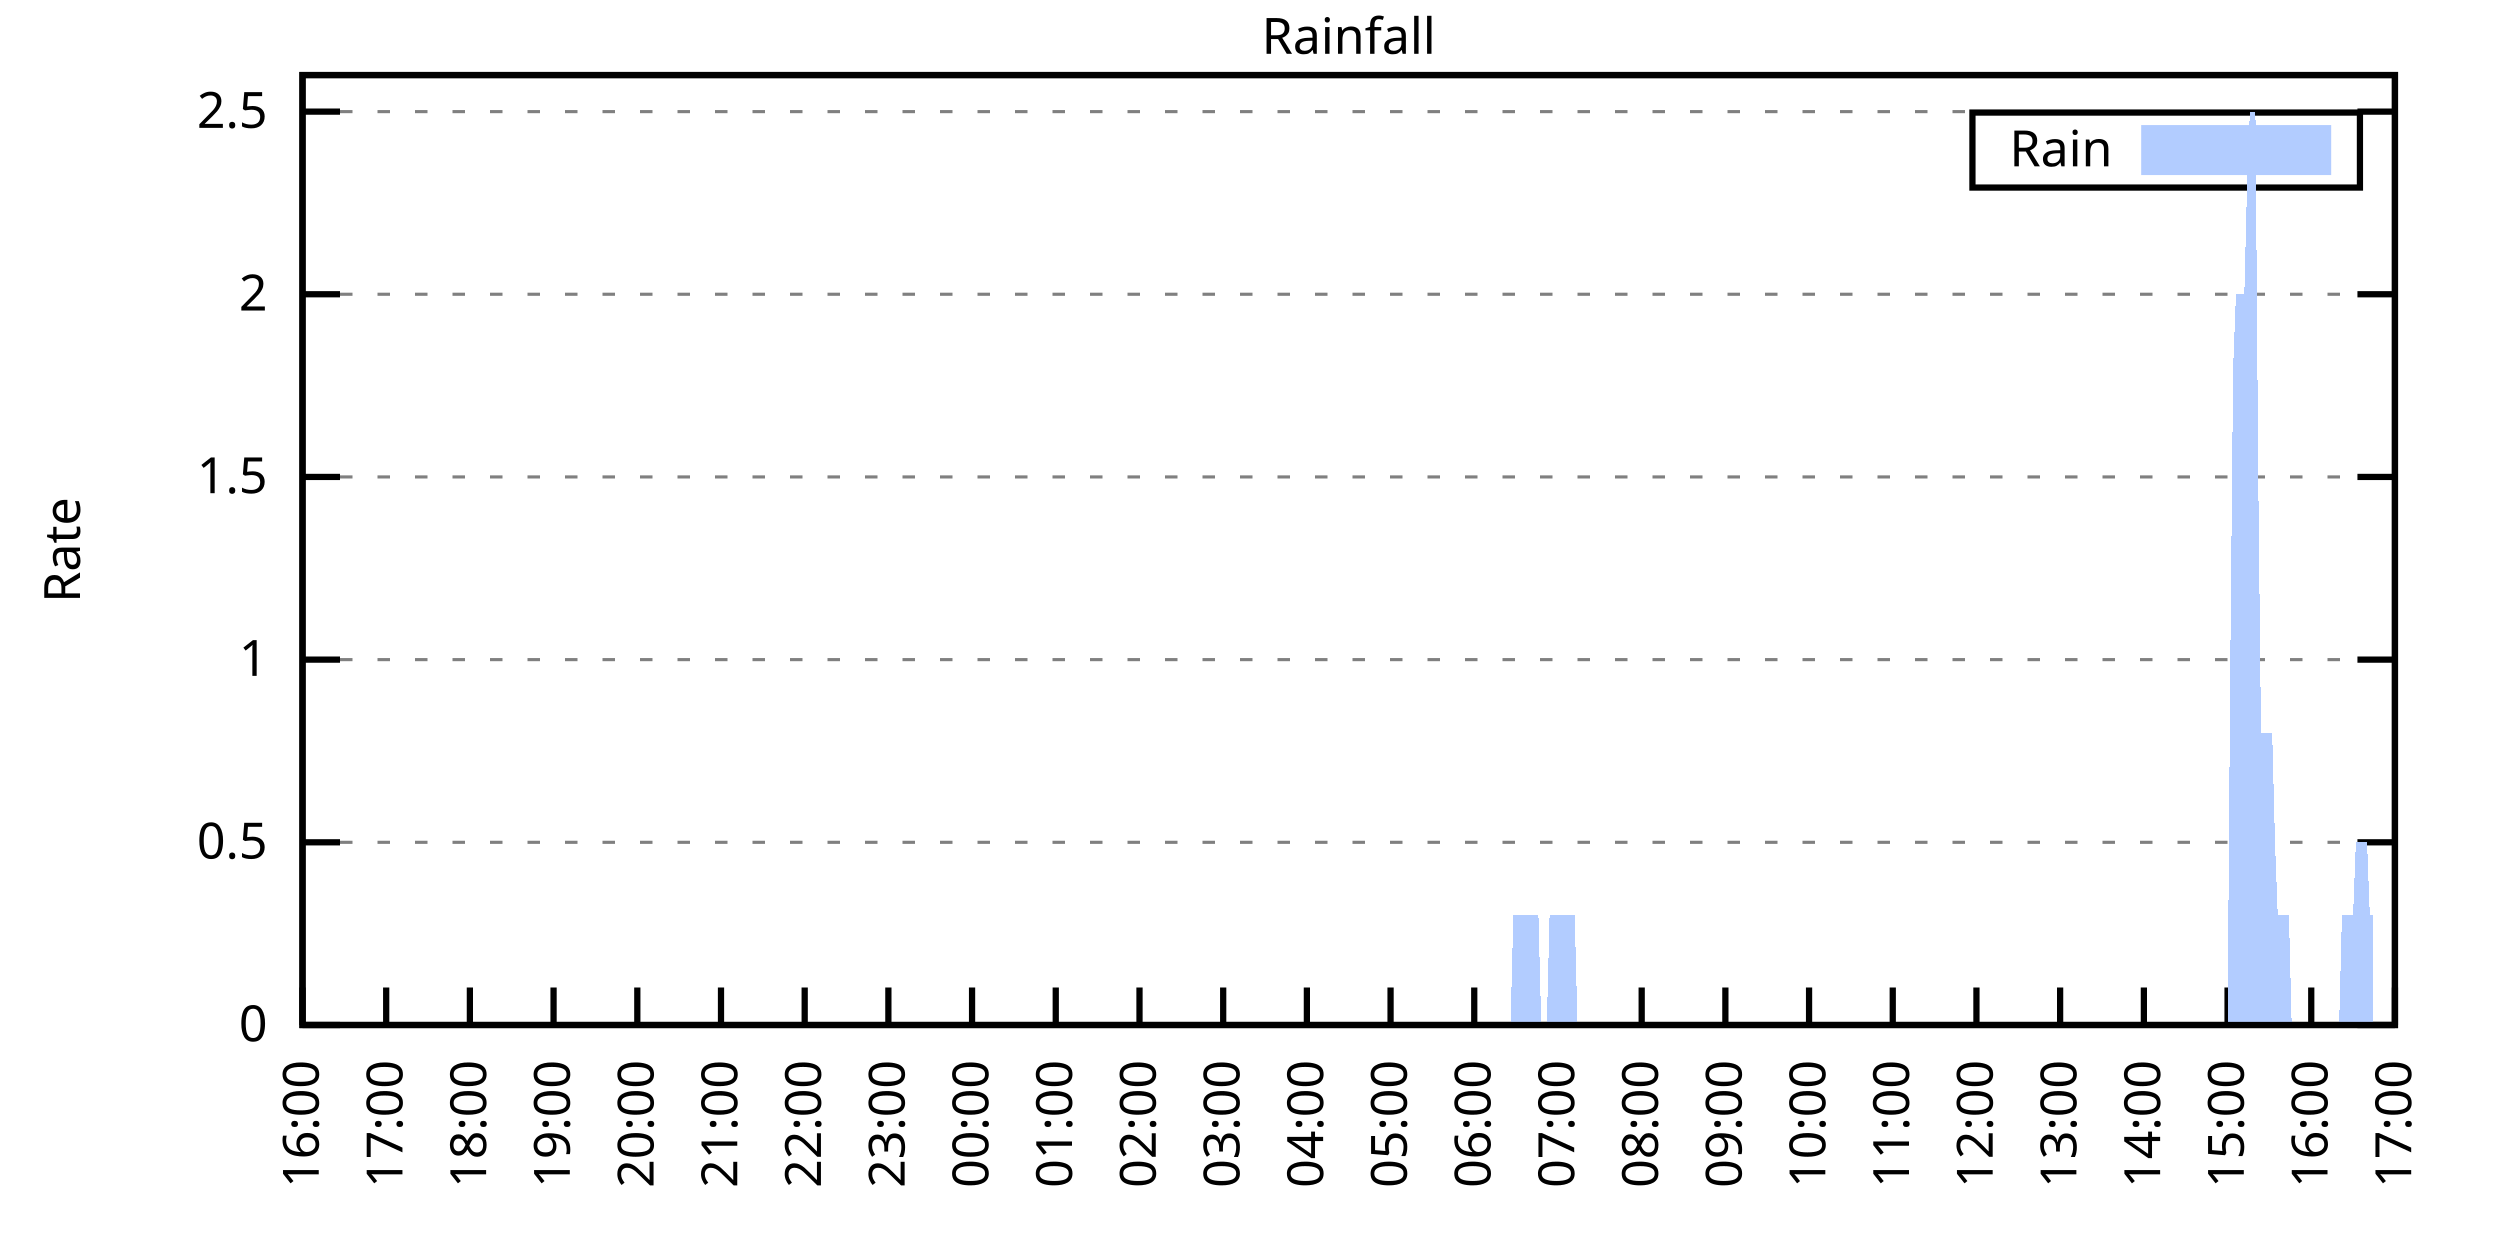
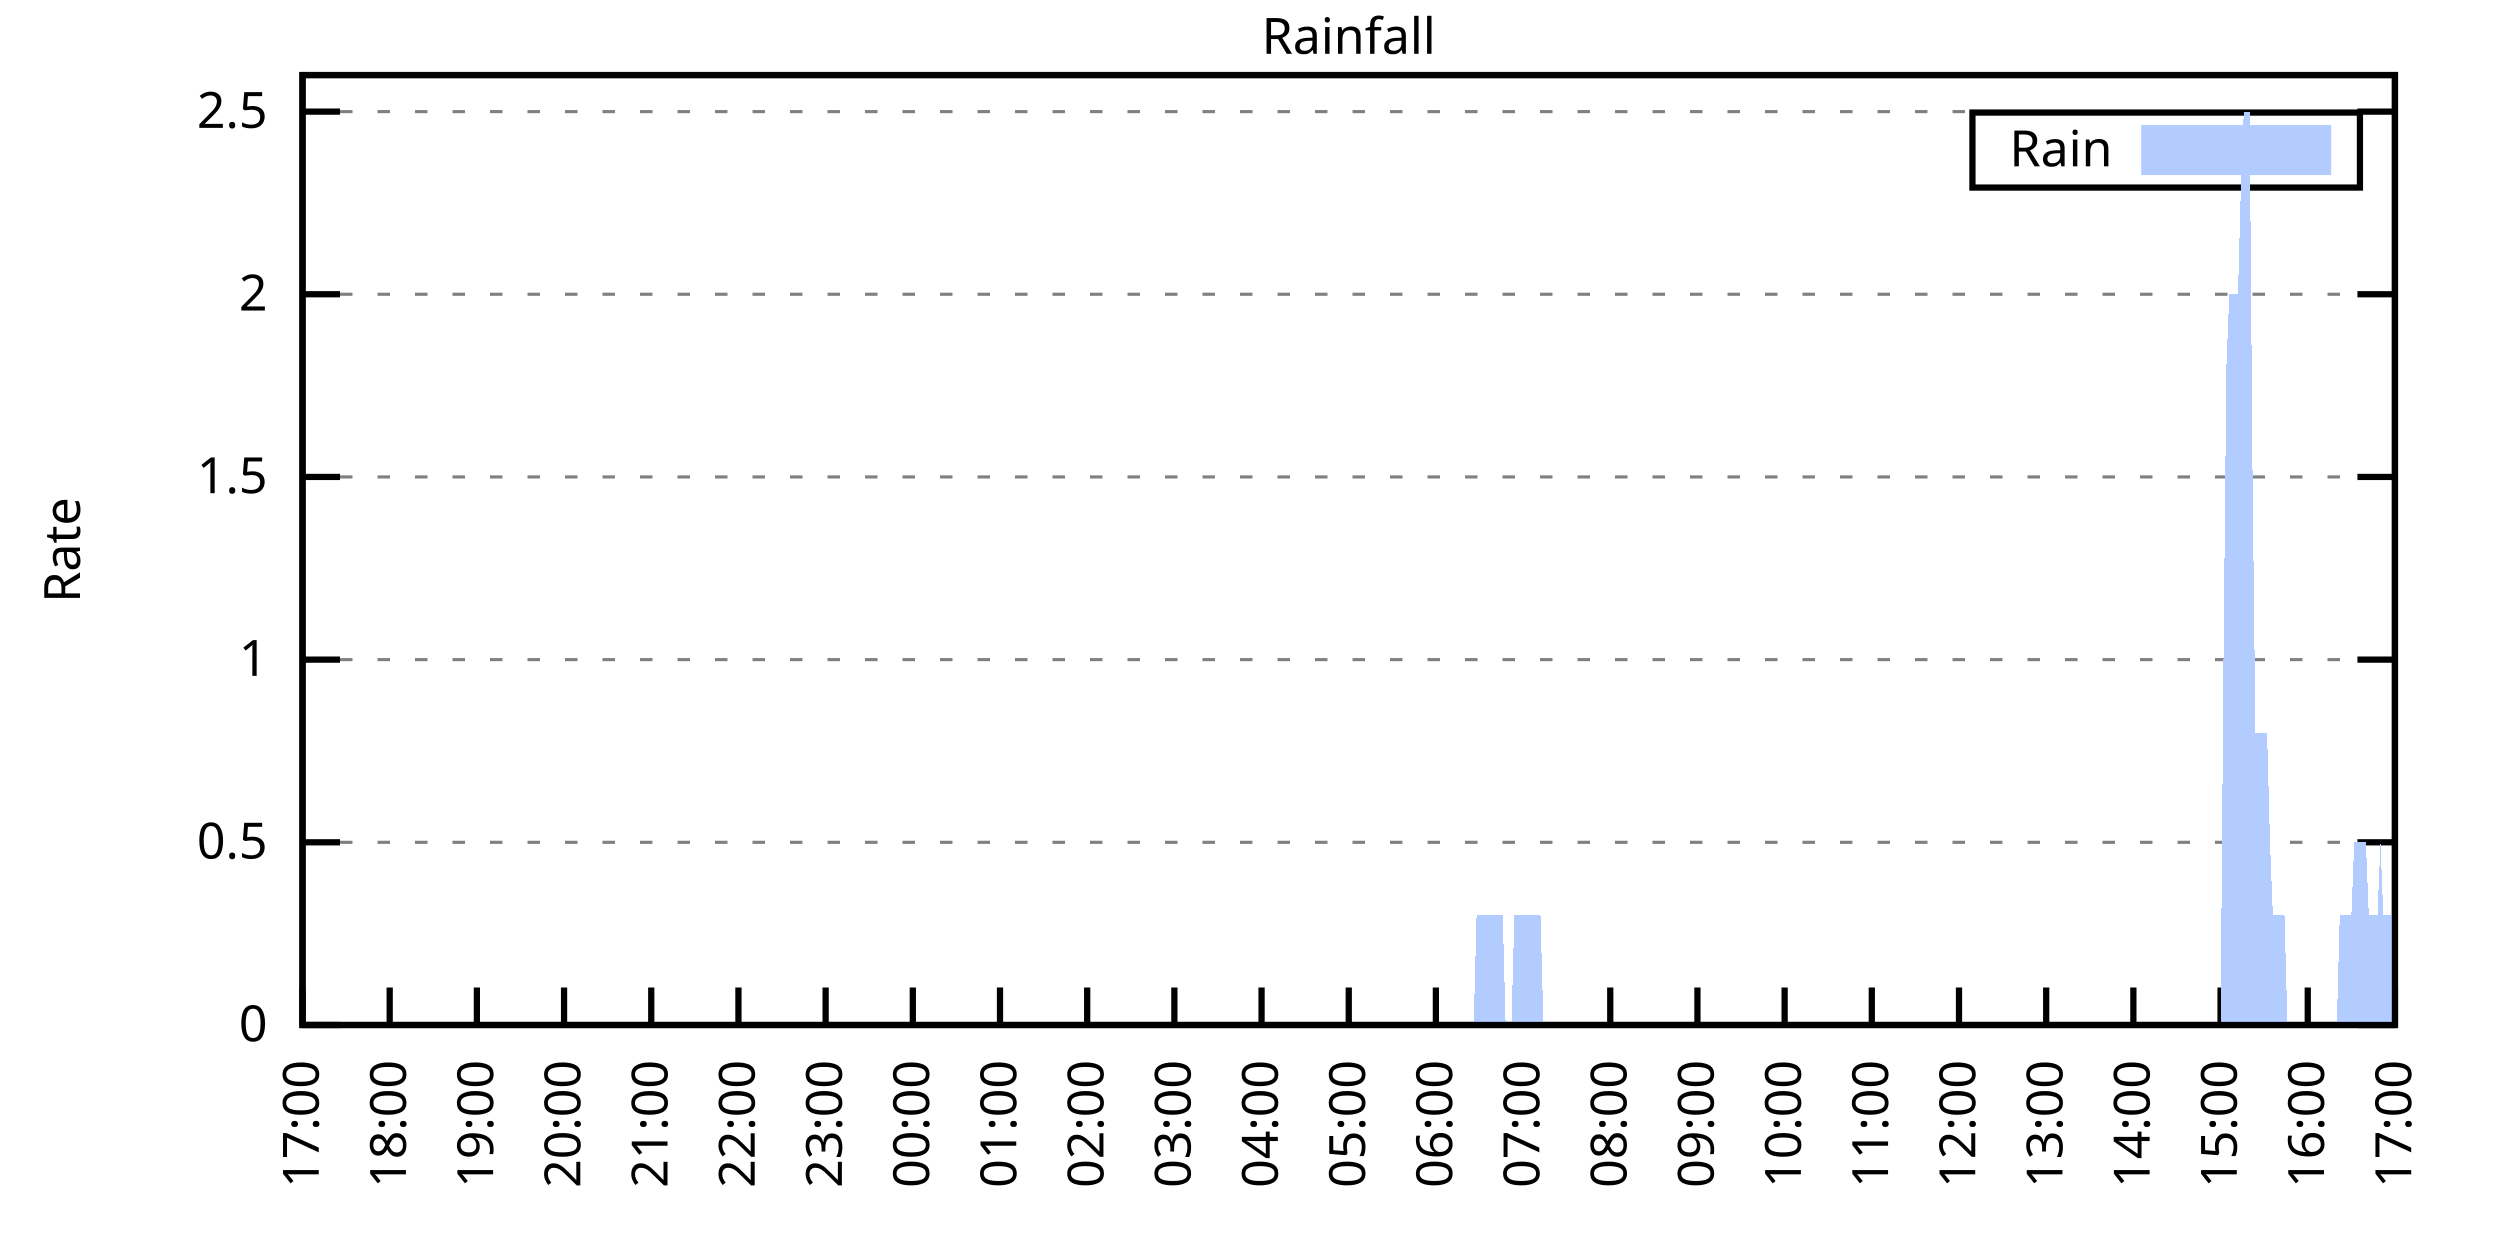
<svg xmlns="http://www.w3.org/2000/svg" xmlns:xlink="http://www.w3.org/1999/xlink" width="400" height="200" viewBox="0 0 400 200">
  <g id="gnuplot_canvas">
    <rect x="0" y="0" width="400" height="200" fill="none" />
    <defs>
      <circle id="gpDot" r="0.5" stroke-width="0.5" stroke="currentColor" />
      <path id="gpPt0" stroke-width="0.333" stroke="currentColor" d="M-1,0 h2 M0,-1 v2" />
      <path id="gpPt1" stroke-width="0.333" stroke="currentColor" d="M-1,-1 L1,1 M1,-1 L-1,1" />
      <path id="gpPt2" stroke-width="0.333" stroke="currentColor" d="M-1,0 L1,0 M0,-1 L0,1 M-1,-1 L1,1 M-1,1 L1,-1" />
      <rect id="gpPt3" stroke-width="0.333" stroke="currentColor" x="-1" y="-1" width="2" height="2" />
      <rect id="gpPt4" stroke-width="0.333" stroke="currentColor" fill="currentColor" x="-1" y="-1" width="2" height="2" />
      <circle id="gpPt5" stroke-width="0.333" stroke="currentColor" cx="0" cy="0" r="1" />
      <use xlink:href="#gpPt5" id="gpPt6" fill="currentColor" stroke="none" />
      <path id="gpPt7" stroke-width="0.333" stroke="currentColor" d="M0,-1.33 L-1.33,0.67 L1.33,0.67 z" />
      <use xlink:href="#gpPt7" id="gpPt8" fill="currentColor" stroke="none" />
      <use xlink:href="#gpPt7" id="gpPt9" stroke="currentColor" transform="rotate(180)" />
      <use xlink:href="#gpPt9" id="gpPt10" fill="currentColor" stroke="none" />
      <use xlink:href="#gpPt3" id="gpPt11" stroke="currentColor" transform="rotate(45)" />
      <use xlink:href="#gpPt11" id="gpPt12" fill="currentColor" stroke="none" />
      <path id="gpPt13" stroke-width="0.333" stroke="currentColor" d="M0,1.330 L1.265,0.411 L0.782,-1.067 L-0.782,-1.076 L-1.265,0.411 z" />
      <use xlink:href="#gpPt13" id="gpPt14" fill="currentColor" stroke="none" />
      <filter id="textbox" filterUnits="objectBoundingBox" x="0" y="0" height="1" width="1">
        <feFlood flood-color="white" flood-opacity="1" result="bgnd" />
        <feComposite in="SourceGraphic" in2="bgnd" operator="atop" />
      </filter>
      <filter id="greybox" filterUnits="objectBoundingBox" x="0" y="0" height="1" width="1">
        <feFlood flood-color="lightgrey" flood-opacity="1" result="grey" />
        <feComposite in="SourceGraphic" in2="grey" operator="atop" />
      </filter>
    </defs>
    <g fill="none" color="white" stroke="currentColor" stroke-width="1.00" stroke-linecap="butt" stroke-linejoin="miter">
</g>
    <g fill="none" color="black" stroke="currentColor" stroke-width="1.00" stroke-linecap="butt" stroke-linejoin="miter">
      <g stroke="none" shape-rendering="crispEdges">
        <polygon fill="rgb(255, 255, 255)" points="48.40,164.00 383.18,164.00 383.18,12.02 48.40,12.02 " />
      </g>
    </g>
    <g fill="none" color="black" stroke="currentColor" stroke-width="1.00" stroke-linecap="butt" stroke-linejoin="miter">
</g>
    <g fill="none" color="black" stroke="black" stroke-width="0.50" stroke-linecap="butt" stroke-linejoin="miter">
</g>
    <g fill="none" color="gray" stroke="currentColor" stroke-width="0.50" stroke-linecap="butt" stroke-linejoin="miter">
      <path stroke="gray" stroke-dasharray="2,4" class="gridline" d="M48.40,164.00 L383.19,164.00  " />
    </g>
    <g fill="none" color="gray" stroke="gray" stroke-width="1.00" stroke-linecap="butt" stroke-linejoin="miter">
</g>
    <g fill="none" color="black" stroke="currentColor" stroke-width="1.00" stroke-linecap="butt" stroke-linejoin="miter">
      <path stroke="black" d="M48.40,164.00 L54.40,164.00 M383.19,164.00 L377.19,164.00  " />
      <g transform="translate(42.80,166.60)" stroke="none" fill="black" font-family="Sans" font-size="8.00" text-anchor="end">
        <text>
          <tspan font-family="Sans"> 0</tspan>
        </text>
      </g>
    </g>
    <g fill="none" color="black" stroke="currentColor" stroke-width="1.00" stroke-linecap="butt" stroke-linejoin="miter">
</g>
    <g fill="none" color="black" stroke="black" stroke-width="0.50" stroke-linecap="butt" stroke-linejoin="miter">
</g>
    <g fill="none" color="gray" stroke="currentColor" stroke-width="0.50" stroke-linecap="butt" stroke-linejoin="miter">
      <path stroke="gray" stroke-dasharray="2,4" class="gridline" d="M48.40,134.77 L383.19,134.77  " />
    </g>
    <g fill="none" color="gray" stroke="gray" stroke-width="1.00" stroke-linecap="butt" stroke-linejoin="miter">
</g>
    <g fill="none" color="black" stroke="currentColor" stroke-width="1.00" stroke-linecap="butt" stroke-linejoin="miter">
      <path stroke="black" d="M48.40,134.77 L54.40,134.77 M383.19,134.77 L377.19,134.77  " />
      <g transform="translate(42.80,137.37)" stroke="none" fill="black" font-family="Sans" font-size="8.00" text-anchor="end">
        <text>
          <tspan font-family="Sans"> 0.5</tspan>
        </text>
      </g>
    </g>
    <g fill="none" color="black" stroke="currentColor" stroke-width="1.00" stroke-linecap="butt" stroke-linejoin="miter">
</g>
    <g fill="none" color="black" stroke="black" stroke-width="0.50" stroke-linecap="butt" stroke-linejoin="miter">
</g>
    <g fill="none" color="gray" stroke="currentColor" stroke-width="0.50" stroke-linecap="butt" stroke-linejoin="miter">
      <path stroke="gray" stroke-dasharray="2,4" class="gridline" d="M48.40,105.54 L383.19,105.54  " />
    </g>
    <g fill="none" color="gray" stroke="gray" stroke-width="1.00" stroke-linecap="butt" stroke-linejoin="miter">
</g>
    <g fill="none" color="black" stroke="currentColor" stroke-width="1.00" stroke-linecap="butt" stroke-linejoin="miter">
      <path stroke="black" d="M48.40,105.54 L54.40,105.54 M383.19,105.54 L377.19,105.54  " />
      <g transform="translate(42.80,108.14)" stroke="none" fill="black" font-family="Sans" font-size="8.00" text-anchor="end">
        <text>
          <tspan font-family="Sans"> 1</tspan>
        </text>
      </g>
    </g>
    <g fill="none" color="black" stroke="currentColor" stroke-width="1.00" stroke-linecap="butt" stroke-linejoin="miter">
</g>
    <g fill="none" color="black" stroke="black" stroke-width="0.50" stroke-linecap="butt" stroke-linejoin="miter">
</g>
    <g fill="none" color="gray" stroke="currentColor" stroke-width="0.50" stroke-linecap="butt" stroke-linejoin="miter">
      <path stroke="gray" stroke-dasharray="2,4" class="gridline" d="M48.40,76.31 L383.19,76.31  " />
    </g>
    <g fill="none" color="gray" stroke="gray" stroke-width="1.00" stroke-linecap="butt" stroke-linejoin="miter">
</g>
    <g fill="none" color="black" stroke="currentColor" stroke-width="1.00" stroke-linecap="butt" stroke-linejoin="miter">
      <path stroke="black" d="M48.40,76.31 L54.40,76.31 M383.19,76.31 L377.19,76.31  " />
      <g transform="translate(42.80,78.91)" stroke="none" fill="black" font-family="Sans" font-size="8.00" text-anchor="end">
        <text>
          <tspan font-family="Sans"> 1.5</tspan>
        </text>
      </g>
    </g>
    <g fill="none" color="black" stroke="currentColor" stroke-width="1.00" stroke-linecap="butt" stroke-linejoin="miter">
</g>
    <g fill="none" color="black" stroke="black" stroke-width="0.50" stroke-linecap="butt" stroke-linejoin="miter">
</g>
    <g fill="none" color="gray" stroke="currentColor" stroke-width="0.50" stroke-linecap="butt" stroke-linejoin="miter">
      <path stroke="gray" stroke-dasharray="2,4" class="gridline" d="M48.40,47.08 L383.19,47.08  " />
    </g>
    <g fill="none" color="gray" stroke="gray" stroke-width="1.00" stroke-linecap="butt" stroke-linejoin="miter">
</g>
    <g fill="none" color="black" stroke="currentColor" stroke-width="1.00" stroke-linecap="butt" stroke-linejoin="miter">
      <path stroke="black" d="M48.40,47.08 L54.40,47.08 M383.19,47.08 L377.19,47.08  " />
      <g transform="translate(42.80,49.68)" stroke="none" fill="black" font-family="Sans" font-size="8.00" text-anchor="end">
        <text>
          <tspan font-family="Sans"> 2</tspan>
        </text>
      </g>
    </g>
    <g fill="none" color="black" stroke="currentColor" stroke-width="1.00" stroke-linecap="butt" stroke-linejoin="miter">
</g>
    <g fill="none" color="black" stroke="black" stroke-width="0.50" stroke-linecap="butt" stroke-linejoin="miter">
</g>
    <g fill="none" color="gray" stroke="currentColor" stroke-width="0.50" stroke-linecap="butt" stroke-linejoin="miter">
      <path stroke="gray" stroke-dasharray="2,4" class="gridline" d="M48.40,17.86 L383.19,17.86  " />
    </g>
    <g fill="none" color="gray" stroke="gray" stroke-width="1.00" stroke-linecap="butt" stroke-linejoin="miter">
</g>
    <g fill="none" color="black" stroke="currentColor" stroke-width="1.00" stroke-linecap="butt" stroke-linejoin="miter">
      <path stroke="black" d="M48.40,17.86 L54.40,17.86 M383.19,17.86 L377.19,17.86  " />
      <g transform="translate(42.80,20.46)" stroke="none" fill="black" font-family="Sans" font-size="8.00" text-anchor="end">
        <text>
          <tspan font-family="Sans"> 2.5</tspan>
        </text>
      </g>
    </g>
    <g fill="none" color="black" stroke="currentColor" stroke-width="1.00" stroke-linecap="butt" stroke-linejoin="miter">
      <path stroke="black" d="M48.40,164.00 L48.40,158.00  " />
      <g transform="translate(51.00,169.60) rotate(270.00)" stroke="none" fill="black" font-family="Sans" font-size="8.00" text-anchor="end">
        <text>
-           <tspan font-family="Sans">16:00</tspan>
-         </text>
-       </g>
-     </g>
-     <g fill="none" color="black" stroke="currentColor" stroke-width="1.00" stroke-linecap="butt" stroke-linejoin="miter">
-       <path stroke="black" d="M61.79,164.00 L61.79,158.00  " />
-       <g transform="translate(64.39,169.60) rotate(270.00)" stroke="none" fill="black" font-family="Sans" font-size="8.00" text-anchor="end">
-         <text>
          <tspan font-family="Sans">17:00</tspan>
        </text>
      </g>
    </g>
    <g fill="none" color="black" stroke="currentColor" stroke-width="1.00" stroke-linecap="butt" stroke-linejoin="miter">
-       <path stroke="black" d="M75.18,164.00 L75.18,158.00  " />
-       <g transform="translate(77.78,169.60) rotate(270.00)" stroke="none" fill="black" font-family="Sans" font-size="8.00" text-anchor="end">
+       <path stroke="black" d="M62.35,164.00 L62.35,158.00  " />
+       <g transform="translate(64.95,169.60) rotate(270.00)" stroke="none" fill="black" font-family="Sans" font-size="8.00" text-anchor="end">
        <text>
          <tspan font-family="Sans">18:00</tspan>
        </text>
      </g>
    </g>
    <g fill="none" color="black" stroke="currentColor" stroke-width="1.00" stroke-linecap="butt" stroke-linejoin="miter">
-       <path stroke="black" d="M88.57,164.00 L88.57,158.00  " />
-       <g transform="translate(91.17,169.60) rotate(270.00)" stroke="none" fill="black" font-family="Sans" font-size="8.00" text-anchor="end">
+       <path stroke="black" d="M76.30,164.00 L76.30,158.00  " />
+       <g transform="translate(78.90,169.60) rotate(270.00)" stroke="none" fill="black" font-family="Sans" font-size="8.00" text-anchor="end">
        <text>
          <tspan font-family="Sans">19:00</tspan>
        </text>
      </g>
    </g>
    <g fill="none" color="black" stroke="currentColor" stroke-width="1.00" stroke-linecap="butt" stroke-linejoin="miter">
-       <path stroke="black" d="M101.97,164.00 L101.97,158.00  " />
-       <g transform="translate(104.57,169.60) rotate(270.00)" stroke="none" fill="black" font-family="Sans" font-size="8.00" text-anchor="end">
+       <path stroke="black" d="M90.25,164.00 L90.25,158.00  " />
+       <g transform="translate(92.85,169.60) rotate(270.00)" stroke="none" fill="black" font-family="Sans" font-size="8.00" text-anchor="end">
        <text>
          <tspan font-family="Sans">20:00</tspan>
        </text>
      </g>
    </g>
    <g fill="none" color="black" stroke="currentColor" stroke-width="1.00" stroke-linecap="butt" stroke-linejoin="miter">
-       <path stroke="black" d="M115.36,164.00 L115.36,158.00  " />
-       <g transform="translate(117.96,169.60) rotate(270.00)" stroke="none" fill="black" font-family="Sans" font-size="8.00" text-anchor="end">
+       <path stroke="black" d="M104.20,164.00 L104.20,158.00  " />
+       <g transform="translate(106.80,169.60) rotate(270.00)" stroke="none" fill="black" font-family="Sans" font-size="8.00" text-anchor="end">
        <text>
          <tspan font-family="Sans">21:00</tspan>
        </text>
      </g>
    </g>
    <g fill="none" color="black" stroke="currentColor" stroke-width="1.00" stroke-linecap="butt" stroke-linejoin="miter">
-       <path stroke="black" d="M128.75,164.00 L128.75,158.00  " />
-       <g transform="translate(131.35,169.60) rotate(270.00)" stroke="none" fill="black" font-family="Sans" font-size="8.00" text-anchor="end">
+       <path stroke="black" d="M118.15,164.00 L118.15,158.00  " />
+       <g transform="translate(120.75,169.60) rotate(270.00)" stroke="none" fill="black" font-family="Sans" font-size="8.00" text-anchor="end">
        <text>
          <tspan font-family="Sans">22:00</tspan>
        </text>
      </g>
    </g>
    <g fill="none" color="black" stroke="currentColor" stroke-width="1.00" stroke-linecap="butt" stroke-linejoin="miter">
-       <path stroke="black" d="M142.14,164.00 L142.14,158.00  " />
-       <g transform="translate(144.74,169.60) rotate(270.00)" stroke="none" fill="black" font-family="Sans" font-size="8.00" text-anchor="end">
+       <path stroke="black" d="M132.10,164.00 L132.10,158.00  " />
+       <g transform="translate(134.70,169.60) rotate(270.00)" stroke="none" fill="black" font-family="Sans" font-size="8.00" text-anchor="end">
        <text>
          <tspan font-family="Sans">23:00</tspan>
        </text>
      </g>
    </g>
    <g fill="none" color="black" stroke="currentColor" stroke-width="1.00" stroke-linecap="butt" stroke-linejoin="miter">
-       <path stroke="black" d="M155.53,164.00 L155.53,158.00  " />
-       <g transform="translate(158.13,169.60) rotate(270.00)" stroke="none" fill="black" font-family="Sans" font-size="8.00" text-anchor="end">
+       <path stroke="black" d="M146.05,164.00 L146.05,158.00  " />
+       <g transform="translate(148.65,169.60) rotate(270.00)" stroke="none" fill="black" font-family="Sans" font-size="8.00" text-anchor="end">
        <text>
          <tspan font-family="Sans">00:00</tspan>
        </text>
      </g>
    </g>
    <g fill="none" color="black" stroke="currentColor" stroke-width="1.00" stroke-linecap="butt" stroke-linejoin="miter">
-       <path stroke="black" d="M168.92,164.00 L168.92,158.00  " />
-       <g transform="translate(171.52,169.60) rotate(270.00)" stroke="none" fill="black" font-family="Sans" font-size="8.00" text-anchor="end">
+       <path stroke="black" d="M160.00,164.00 L160.00,158.00  " />
+       <g transform="translate(162.60,169.60) rotate(270.00)" stroke="none" fill="black" font-family="Sans" font-size="8.00" text-anchor="end">
        <text>
          <tspan font-family="Sans">01:00</tspan>
        </text>
      </g>
    </g>
    <g fill="none" color="black" stroke="currentColor" stroke-width="1.00" stroke-linecap="butt" stroke-linejoin="miter">
-       <path stroke="black" d="M182.32,164.00 L182.32,158.00  " />
-       <g transform="translate(184.92,169.60) rotate(270.00)" stroke="none" fill="black" font-family="Sans" font-size="8.00" text-anchor="end">
+       <path stroke="black" d="M173.95,164.00 L173.95,158.00  " />
+       <g transform="translate(176.55,169.60) rotate(270.00)" stroke="none" fill="black" font-family="Sans" font-size="8.00" text-anchor="end">
        <text>
          <tspan font-family="Sans">02:00</tspan>
        </text>
      </g>
    </g>
    <g fill="none" color="black" stroke="currentColor" stroke-width="1.00" stroke-linecap="butt" stroke-linejoin="miter">
-       <path stroke="black" d="M195.71,164.00 L195.71,158.00  " />
-       <g transform="translate(198.31,169.60) rotate(270.00)" stroke="none" fill="black" font-family="Sans" font-size="8.00" text-anchor="end">
+       <path stroke="black" d="M187.90,164.00 L187.90,158.00  " />
+       <g transform="translate(190.50,169.60) rotate(270.00)" stroke="none" fill="black" font-family="Sans" font-size="8.00" text-anchor="end">
        <text>
          <tspan font-family="Sans">03:00</tspan>
        </text>
      </g>
    </g>
    <g fill="none" color="black" stroke="currentColor" stroke-width="1.00" stroke-linecap="butt" stroke-linejoin="miter">
-       <path stroke="black" d="M209.10,164.00 L209.10,158.00  " />
-       <g transform="translate(211.70,169.60) rotate(270.00)" stroke="none" fill="black" font-family="Sans" font-size="8.00" text-anchor="end">
+       <path stroke="black" d="M201.85,164.00 L201.85,158.00  " />
+       <g transform="translate(204.45,169.60) rotate(270.00)" stroke="none" fill="black" font-family="Sans" font-size="8.00" text-anchor="end">
        <text>
          <tspan font-family="Sans">04:00</tspan>
        </text>
      </g>
    </g>
    <g fill="none" color="black" stroke="currentColor" stroke-width="1.00" stroke-linecap="butt" stroke-linejoin="miter">
-       <path stroke="black" d="M222.49,164.00 L222.49,158.00  " />
-       <g transform="translate(225.09,169.60) rotate(270.00)" stroke="none" fill="black" font-family="Sans" font-size="8.00" text-anchor="end">
+       <path stroke="black" d="M215.80,164.00 L215.80,158.00  " />
+       <g transform="translate(218.40,169.60) rotate(270.00)" stroke="none" fill="black" font-family="Sans" font-size="8.00" text-anchor="end">
        <text>
          <tspan font-family="Sans">05:00</tspan>
        </text>
      </g>
    </g>
    <g fill="none" color="black" stroke="currentColor" stroke-width="1.00" stroke-linecap="butt" stroke-linejoin="miter">
-       <path stroke="black" d="M235.88,164.00 L235.88,158.00  " />
-       <g transform="translate(238.48,169.60) rotate(270.00)" stroke="none" fill="black" font-family="Sans" font-size="8.00" text-anchor="end">
+       <path stroke="black" d="M229.74,164.00 L229.74,158.00  " />
+       <g transform="translate(232.34,169.60) rotate(270.00)" stroke="none" fill="black" font-family="Sans" font-size="8.00" text-anchor="end">
        <text>
          <tspan font-family="Sans">06:00</tspan>
        </text>
      </g>
    </g>
    <g fill="none" color="black" stroke="currentColor" stroke-width="1.00" stroke-linecap="butt" stroke-linejoin="miter">
-       <path stroke="black" d="M249.27,164.00 L249.27,158.00  " />
-       <g transform="translate(251.87,169.60) rotate(270.00)" stroke="none" fill="black" font-family="Sans" font-size="8.00" text-anchor="end">
+       <path stroke="black" d="M243.69,164.00 L243.69,158.00  " />
+       <g transform="translate(246.29,169.60) rotate(270.00)" stroke="none" fill="black" font-family="Sans" font-size="8.00" text-anchor="end">
        <text>
          <tspan font-family="Sans">07:00</tspan>
        </text>
      </g>
    </g>
    <g fill="none" color="black" stroke="currentColor" stroke-width="1.00" stroke-linecap="butt" stroke-linejoin="miter">
-       <path stroke="black" d="M262.67,164.00 L262.67,158.00  " />
-       <g transform="translate(265.27,169.60) rotate(270.00)" stroke="none" fill="black" font-family="Sans" font-size="8.00" text-anchor="end">
+       <path stroke="black" d="M257.64,164.00 L257.64,158.00  " />
+       <g transform="translate(260.24,169.60) rotate(270.00)" stroke="none" fill="black" font-family="Sans" font-size="8.00" text-anchor="end">
        <text>
          <tspan font-family="Sans">08:00</tspan>
        </text>
      </g>
    </g>
    <g fill="none" color="black" stroke="currentColor" stroke-width="1.00" stroke-linecap="butt" stroke-linejoin="miter">
-       <path stroke="black" d="M276.06,164.00 L276.06,158.00  " />
-       <g transform="translate(278.66,169.60) rotate(270.00)" stroke="none" fill="black" font-family="Sans" font-size="8.00" text-anchor="end">
+       <path stroke="black" d="M271.59,164.00 L271.59,158.00  " />
+       <g transform="translate(274.19,169.60) rotate(270.00)" stroke="none" fill="black" font-family="Sans" font-size="8.00" text-anchor="end">
        <text>
          <tspan font-family="Sans">09:00</tspan>
        </text>
      </g>
    </g>
    <g fill="none" color="black" stroke="currentColor" stroke-width="1.00" stroke-linecap="butt" stroke-linejoin="miter">
-       <path stroke="black" d="M289.45,164.00 L289.45,158.00  " />
-       <g transform="translate(292.05,169.60) rotate(270.00)" stroke="none" fill="black" font-family="Sans" font-size="8.00" text-anchor="end">
+       <path stroke="black" d="M285.54,164.00 L285.54,158.00  " />
+       <g transform="translate(288.14,169.60) rotate(270.00)" stroke="none" fill="black" font-family="Sans" font-size="8.00" text-anchor="end">
        <text>
          <tspan font-family="Sans">10:00</tspan>
        </text>
      </g>
    </g>
    <g fill="none" color="black" stroke="currentColor" stroke-width="1.00" stroke-linecap="butt" stroke-linejoin="miter">
-       <path stroke="black" d="M302.84,164.00 L302.84,158.00  " />
-       <g transform="translate(305.44,169.60) rotate(270.00)" stroke="none" fill="black" font-family="Sans" font-size="8.00" text-anchor="end">
+       <path stroke="black" d="M299.49,164.00 L299.49,158.00  " />
+       <g transform="translate(302.09,169.60) rotate(270.00)" stroke="none" fill="black" font-family="Sans" font-size="8.00" text-anchor="end">
        <text>
          <tspan font-family="Sans">11:00</tspan>
        </text>
      </g>
    </g>
    <g fill="none" color="black" stroke="currentColor" stroke-width="1.00" stroke-linecap="butt" stroke-linejoin="miter">
-       <path stroke="black" d="M316.23,164.00 L316.23,158.00  " />
-       <g transform="translate(318.83,169.60) rotate(270.00)" stroke="none" fill="black" font-family="Sans" font-size="8.00" text-anchor="end">
+       <path stroke="black" d="M313.44,164.00 L313.44,158.00  " />
+       <g transform="translate(316.04,169.60) rotate(270.00)" stroke="none" fill="black" font-family="Sans" font-size="8.00" text-anchor="end">
        <text>
          <tspan font-family="Sans">12:00</tspan>
        </text>
      </g>
    </g>
    <g fill="none" color="black" stroke="currentColor" stroke-width="1.00" stroke-linecap="butt" stroke-linejoin="miter">
-       <path stroke="black" d="M329.62,164.00 L329.62,158.00  " />
-       <g transform="translate(332.22,169.60) rotate(270.00)" stroke="none" fill="black" font-family="Sans" font-size="8.00" text-anchor="end">
+       <path stroke="black" d="M327.39,164.00 L327.39,158.00  " />
+       <g transform="translate(329.99,169.60) rotate(270.00)" stroke="none" fill="black" font-family="Sans" font-size="8.00" text-anchor="end">
        <text>
          <tspan font-family="Sans">13:00</tspan>
        </text>
      </g>
    </g>
    <g fill="none" color="black" stroke="currentColor" stroke-width="1.00" stroke-linecap="butt" stroke-linejoin="miter">
-       <path stroke="black" d="M343.02,164.00 L343.02,158.00  " />
-       <g transform="translate(345.62,169.60) rotate(270.00)" stroke="none" fill="black" font-family="Sans" font-size="8.00" text-anchor="end">
+       <path stroke="black" d="M341.34,164.00 L341.34,158.00  " />
+       <g transform="translate(343.94,169.60) rotate(270.00)" stroke="none" fill="black" font-family="Sans" font-size="8.00" text-anchor="end">
        <text>
          <tspan font-family="Sans">14:00</tspan>
        </text>
      </g>
    </g>
    <g fill="none" color="black" stroke="currentColor" stroke-width="1.00" stroke-linecap="butt" stroke-linejoin="miter">
-       <path stroke="black" d="M356.41,164.00 L356.41,158.00  " />
-       <g transform="translate(359.01,169.60) rotate(270.00)" stroke="none" fill="black" font-family="Sans" font-size="8.00" text-anchor="end">
+       <path stroke="black" d="M355.29,164.00 L355.29,158.00  " />
+       <g transform="translate(357.89,169.60) rotate(270.00)" stroke="none" fill="black" font-family="Sans" font-size="8.00" text-anchor="end">
        <text>
          <tspan font-family="Sans">15:00</tspan>
        </text>
      </g>
    </g>
    <g fill="none" color="black" stroke="currentColor" stroke-width="1.00" stroke-linecap="butt" stroke-linejoin="miter">
-       <path stroke="black" d="M369.80,164.00 L369.80,158.00  " />
-       <g transform="translate(372.40,169.60) rotate(270.00)" stroke="none" fill="black" font-family="Sans" font-size="8.00" text-anchor="end">
+       <path stroke="black" d="M369.24,164.00 L369.24,158.00  " />
+       <g transform="translate(371.84,169.60) rotate(270.00)" stroke="none" fill="black" font-family="Sans" font-size="8.00" text-anchor="end">
        <text>
          <tspan font-family="Sans">16:00</tspan>
        </text>
      </g>
    </g>
    <g fill="none" color="black" stroke="currentColor" stroke-width="1.00" stroke-linecap="butt" stroke-linejoin="miter">
      <path stroke="black" d="M383.19,164.00 L383.19,158.00  " />
      <g transform="translate(385.79,169.60) rotate(270.00)" stroke="none" fill="black" font-family="Sans" font-size="8.00" text-anchor="end">
        <text>
          <tspan font-family="Sans">17:00</tspan>
        </text>
      </g>
    </g>
    <g fill="none" color="black" stroke="currentColor" stroke-width="1.00" stroke-linecap="butt" stroke-linejoin="miter">
</g>
    <g fill="none" color="black" stroke="currentColor" stroke-width="1.00" stroke-linecap="butt" stroke-linejoin="miter">
      <path stroke="black" d="M48.40,12.01 L48.40,164.00 L383.19,164.00 L383.19,12.01 L48.40,12.01 Z  " />
    </g>
    <g fill="none" color="black" stroke="currentColor" stroke-width="1.00" stroke-linecap="butt" stroke-linejoin="miter">
</g>
    <g fill="none" color="black" stroke="currentColor" stroke-width="1.00" stroke-linecap="butt" stroke-linejoin="miter">
      <path stroke="black" d="M315.59,30.01 L315.59,18.01 L377.59,18.01 L377.59,30.01 L315.59,30.01 Z  " />
    </g>
    <g id="Rainfall_plot_1">
      <g fill="none" color="white" stroke="black" stroke-width="2.00" stroke-linecap="butt" stroke-linejoin="miter">
</g>
      <g fill="none" color="black" stroke="currentColor" stroke-width="2.00" stroke-linecap="butt" stroke-linejoin="miter">
        <g transform="translate(337.99,26.61)" stroke="none" fill="black" font-family="Sans" font-size="8.00" text-anchor="end">
          <text>
            <tspan font-family="Sans">Rain</tspan>
          </text>
        </g>
      </g>
      <g fill="none" color="black" stroke="currentColor" stroke-width="2.00" stroke-linecap="butt" stroke-linejoin="miter">
        <g stroke="none" shape-rendering="crispEdges">
          <polygon fill="rgb(178, 204, 255)" points="343.59,27.01 371.99,27.01 371.99,21.01 343.59,21.01 " />
        </g>
        <path stroke="rgb(178, 204, 255)" d="M343.59,27.01 L371.99,27.01 L371.99,21.01 L343.59,21.01 L343.59,27.01 Z  " />
      </g>
      <g fill="none" color="black" stroke="currentColor" stroke-width="2.00" stroke-linecap="butt" stroke-linejoin="miter">
        <g stroke="none" shape-rendering="crispEdges">
-           <polygon fill="rgb(178, 204, 255)" points="58.67,164.00 59.11,164.00 59.56,164.00 60.01,164.00 60.45,164.00 60.90,164.00 61.35,164.00 61.79,164.00 62.24,164.00 62.68,164.00 63.13,164.00 63.58,164.00 64.02,164.00 64.47,164.00 64.92,164.00 65.36,164.00 65.81,164.00 66.26,164.00 66.70,164.00 67.15,164.00 67.59,164.00 68.04,164.00 68.49,164.00 68.93,164.00 69.38,164.00 69.83,164.00 70.27,164.00 70.72,164.00 71.17,164.00 71.61,164.00 72.06,164.00 72.50,164.00 72.95,164.00 73.40,164.00 73.84,164.00 74.29,164.00 74.74,164.00 75.18,164.00 75.63,164.00 76.08,164.00 76.52,164.00 76.97,164.00 77.42,164.00 77.86,164.00 78.31,164.00 78.75,164.00 79.20,164.00 79.65,164.00 80.09,164.00 80.54,164.00 80.99,164.00 81.43,164.00 81.88,164.00 82.33,164.00 82.77,164.00 83.22,164.00 83.66,164.00 84.11,164.00 84.56,164.00 85.00,164.00 85.45,164.00 85.90,164.00 86.34,164.00 86.79,164.00 87.24,164.00 87.68,164.00 88.13,164.00 88.57,164.00 89.02,164.00 89.47,164.00 89.91,164.00 90.36,164.00 90.81,164.00 91.25,164.00 91.70,164.00 92.15,164.00 92.59,164.00 93.04,164.00 93.49,164.00 93.93,164.00 94.38,164.00 94.82,164.00 95.27,164.00 95.72,164.00 96.16,164.00 96.61,164.00 97.06,164.00 97.50,164.00 97.95,164.00 98.40,164.00 98.84,164.00 99.29,164.00 99.73,164.00 100.18,164.00 100.63,164.00 101.07,164.00 101.52,164.00 101.97,164.00 102.41,164.00 102.86,164.00 103.31,164.00 103.75,164.00 104.20,164.00 104.64,164.00 105.09,164.00 105.54,164.00 105.98,164.00 106.43,164.00 106.88,164.00 107.32,164.00 107.77,164.00 108.22,164.00 108.66,164.00 109.11,164.00 109.55,164.00 110.00,164.00 110.45,164.00 110.89,164.00 111.34,164.00 111.79,164.00 112.23,164.00 112.68,164.00 113.13,164.00 113.57,164.00 114.02,164.00 114.47,164.00 114.91,164.00 115.36,164.00 115.80,164.00 116.25,164.00 116.70,164.00 117.14,164.00 117.59,164.00 118.04,164.00 118.48,164.00 118.93,164.00 119.38,164.00 119.82,164.00 120.27,164.00 120.71,164.00 121.16,164.00 121.61,164.00 122.05,164.00 122.50,164.00 122.95,164.00 123.39,164.00 123.84,164.00 124.29,164.00 124.73,164.00 125.18,164.00 125.62,164.00 126.07,164.00 126.52,164.00 126.96,164.00 127.41,164.00 127.86,164.00 128.30,164.00 128.75,164.00 129.20,164.00 129.64,164.00 130.09,164.00 130.54,164.00 130.98,164.00 131.43,164.00 131.87,164.00 132.32,164.00 132.77,164.00 133.21,164.00 133.66,164.00 134.11,164.00 134.55,164.00 135.00,164.00 135.45,164.00 135.89,164.00 136.34,164.00 136.78,164.00 137.23,164.00 137.68,164.00 138.12,164.00 138.57,164.00 139.02,164.00 139.46,164.00 139.91,164.00 140.36,164.00 140.80,164.00 141.25,164.00 141.69,164.00 142.14,164.00 142.59,164.00 143.03,164.00 143.48,164.00 143.93,164.00 144.37,164.00 144.82,164.00 145.27,164.00 145.71,164.00 146.16,164.00 146.61,164.00 147.05,164.00 147.50,164.00 147.94,164.00 148.39,164.00 148.84,164.00 149.28,164.00 149.73,164.00 150.18,164.00 150.62,164.00 151.07,164.00 151.52,164.00 151.96,164.00 152.41,164.00 152.85,164.00 153.30,164.00 153.75,164.00 154.19,164.00 154.64,164.00 155.09,164.00 155.53,164.00 155.98,164.00 156.43,164.00 156.87,164.00 157.32,164.00 157.76,164.00 158.21,164.00 158.66,164.00 159.10,164.00 159.55,164.00 160.00,164.00 160.44,164.00 160.89,164.00 161.34,164.00 161.78,164.00 162.23,164.00 162.67,164.00 163.12,164.00 163.57,164.00 164.01,164.00 164.46,164.00 164.91,164.00 165.35,164.00 165.80,164.00 166.25,164.00 166.69,164.00 167.14,164.00 167.59,164.00 168.03,164.00 168.48,164.00 168.92,164.00 169.37,164.00 169.82,164.00 170.26,164.00 170.71,164.00 171.16,164.00 171.60,164.00 172.05,164.00 172.50,164.00 172.94,164.00 173.39,164.00 173.83,164.00 174.28,164.00 174.73,164.00 175.17,164.00 175.62,164.00 176.07,164.00 176.51,164.00 176.96,164.00 177.41,164.00 177.85,164.00 178.30,164.00 178.74,164.00 179.19,164.00 179.64,164.00 180.08,164.00 180.53,164.00 180.98,164.00 181.42,164.00 181.87,164.00 182.32,164.00 182.76,164.00 183.21,164.00 183.66,164.00 184.10,164.00 184.55,164.00 184.99,164.00 185.44,164.00 185.89,164.00 186.33,164.00 186.78,164.00 187.23,164.00 187.67,164.00 188.12,164.00 188.57,164.00 189.01,164.00 189.46,164.00 189.90,164.00 190.35,164.00 190.80,164.00 191.24,164.00 191.69,164.00 192.14,164.00 192.58,164.00 193.03,164.00 193.48,164.00 193.92,164.00 194.37,164.00 194.81,164.00 195.26,164.00 195.71,164.00 196.15,164.00 196.60,164.00 197.05,164.00 197.49,164.00 197.94,164.00 198.39,164.00 198.83,164.00 199.28,164.00 199.73,164.00 200.17,164.00 200.62,164.00 201.06,164.00 201.51,164.00 201.96,164.00 202.40,164.00 202.85,164.00 203.30,164.00 203.74,164.00 204.19,164.00 204.64,164.00 205.08,164.00 205.53,164.00 205.97,164.00 206.42,164.00 206.87,164.00 207.31,164.00 207.76,164.00 208.21,164.00 208.65,164.00 209.10,164.00 209.55,164.00 209.99,164.00 210.44,164.00 210.88,164.00 211.33,164.00 211.78,164.00 212.22,164.00 212.67,164.00 213.12,164.00 213.56,164.00 214.01,164.00 214.46,164.00 214.90,164.00 215.35,164.00 215.80,164.00 216.24,164.00 216.69,164.00 217.13,164.00 217.58,164.00 218.03,164.00 218.47,164.00 218.92,164.00 219.37,164.00 219.81,164.00 220.26,164.00 220.71,164.00 221.15,164.00 221.60,164.00 222.04,164.00 222.49,164.00 222.94,164.00 223.38,164.00 223.83,164.00 224.28,164.00 224.72,164.00 225.17,164.00 225.62,164.00 226.06,164.00 226.51,164.00 226.95,164.00 227.40,164.00 227.85,164.00 228.29,164.00 228.74,164.00 229.19,164.00 229.63,164.00 230.08,164.00 230.53,164.00 230.97,164.00 231.42,164.00 231.86,164.00 232.31,164.00 232.76,164.00 233.20,164.00 233.65,164.00 234.10,164.00 234.54,164.00 234.99,164.00 235.44,164.00 235.88,164.00 236.33,164.00 236.78,164.00 237.22,164.00 237.67,164.00 238.11,164.00 238.56,164.00 239.01,164.00 239.45,164.00 239.90,164.00 240.35,164.00 240.79,164.00 241.24,164.00 241.69,164.00 242.13,146.46 242.58,146.46 243.02,146.46 243.47,146.46 243.92,146.46 244.36,146.46 244.81,146.46 245.26,146.46 245.70,146.46 246.15,146.46 246.60,164.00 247.04,164.00 247.49,164.00 247.93,146.46 248.38,146.46 248.83,146.46 249.27,146.46 249.72,146.46 250.17,146.46 250.61,146.46 251.06,146.46 251.51,146.46 251.95,146.46 252.40,164.00 252.85,164.00 253.29,164.00 253.74,164.00 254.18,164.00 254.63,164.00 255.08,164.00 255.52,164.00 255.97,164.00 256.42,164.00 256.86,164.00 257.31,164.00 257.76,164.00 258.20,164.00 258.65,164.00 259.09,164.00 259.54,164.00 259.99,164.00 260.43,164.00 260.88,164.00 261.33,164.00 261.77,164.00 262.22,164.00 262.67,164.00 263.11,164.00 263.56,164.00 264.00,164.00 264.45,164.00 264.90,164.00 265.34,164.00 265.79,164.00 266.24,164.00 266.68,164.00 267.13,164.00 267.58,164.00 268.02,164.00 268.47,164.00 268.92,164.00 269.36,164.00 269.81,164.00 270.25,164.00 270.70,164.00 271.15,164.00 271.59,164.00 272.04,164.00 272.49,164.00 272.93,164.00 273.38,164.00 273.83,164.00 274.27,164.00 274.72,164.00 275.16,164.00 275.61,164.00 276.06,164.00 276.50,164.00 276.95,164.00 277.40,164.00 277.84,164.00 278.29,164.00 278.74,164.00 279.18,164.00 279.63,164.00 280.07,164.00 280.52,164.00 280.97,164.00 281.41,164.00 281.86,164.00 282.31,164.00 282.75,164.00 283.20,164.00 283.65,164.00 284.09,164.00 284.54,164.00 284.98,164.00 285.43,164.00 285.88,164.00 286.32,164.00 286.77,164.00 287.22,164.00 287.66,164.00 288.11,164.00 288.56,164.00 289.00,164.00 289.45,164.00 289.90,164.00 290.34,164.00 290.79,164.00 291.23,164.00 291.68,164.00 292.13,164.00 292.57,164.00 293.02,164.00 293.47,164.00 293.91,164.00 294.36,164.00 294.81,164.00 295.25,164.00 295.70,164.00 296.14,164.00 296.59,164.00 297.04,164.00 297.48,164.00 297.93,164.00 298.38,164.00 298.82,164.00 299.27,164.00 299.72,164.00 300.16,164.00 300.61,164.00 301.05,164.00 301.50,164.00 301.95,164.00 302.39,164.00 302.84,164.00 303.29,164.00 303.73,164.00 304.18,164.00 304.63,164.00 305.07,164.00 305.52,164.00 305.97,164.00 306.41,164.00 306.86,164.00 307.30,164.00 307.75,164.00 308.20,164.00 308.64,164.00 309.09,164.00 309.54,164.00 309.98,164.00 310.43,164.00 310.88,164.00 311.32,164.00 311.77,164.00 312.21,164.00 312.66,164.00 313.11,164.00 313.55,164.00 314.00,164.00 314.45,164.00 314.89,164.00 315.34,164.00 315.79,164.00 316.23,164.00 316.68,164.00 317.12,164.00 317.57,164.00 318.02,164.00 318.46,164.00 318.91,164.00 319.36,164.00 319.80,164.00 320.25,164.00 320.70,164.00 321.14,164.00 321.59,164.00 322.04,164.00 322.48,164.00 322.93,164.00 323.37,164.00 323.82,164.00 324.27,164.00 324.71,164.00 325.16,164.00 325.61,164.00 326.05,164.00 326.50,164.00 326.95,164.00 327.39,164.00 327.84,164.00 328.28,164.00 328.73,164.00 329.18,164.00 329.62,164.00 330.07,164.00 330.52,164.00 330.96,164.00 331.41,164.00 331.86,164.00 332.30,164.00 332.75,164.00 333.19,164.00 333.64,164.00 334.09,164.00 334.53,164.00 334.98,164.00 335.43,164.00 335.87,164.00 336.32,164.00 336.77,164.00 337.21,164.00 337.66,164.00 338.10,164.00 338.55,164.00 339.00,164.00 339.44,164.00 339.89,164.00 340.34,164.00 340.78,164.00 341.23,164.00 341.68,164.00 342.12,164.00 342.57,164.00 343.02,164.00 343.46,164.00 343.91,164.00 344.35,164.00 344.80,164.00 345.25,164.00 345.69,164.00 346.14,164.00 346.59,164.00 347.03,164.00 347.48,164.00 347.93,164.00 348.37,164.00 348.82,164.00 349.26,164.00 349.71,164.00 350.16,164.00 350.60,164.00 351.05,164.00 351.50,164.00 351.94,164.00 352.39,164.00 352.84,164.00 353.28,164.00 353.73,164.00 354.17,164.00 354.62,164.00 355.07,164.00 355.51,164.00 355.96,164.00 356.41,164.00 356.85,105.54 357.30,58.78 357.75,47.08 358.19,47.08 358.64,47.08 359.09,47.08 359.53,29.55 359.98,17.86 360.42,17.86 360.87,17.86 361.32,76.31 361.76,117.23 362.21,117.23 362.66,117.23 363.10,117.23 363.55,117.23 364.00,134.77 364.44,146.46 364.89,146.46 365.33,146.46 365.78,146.46 366.23,146.46 366.67,164.00 367.12,164.00 367.57,164.00 368.01,164.00 368.46,164.00 368.91,164.00 369.35,164.00 369.80,164.00 370.24,164.00 370.69,164.00 371.14,164.00 371.58,164.00 372.03,164.00 372.48,164.00 372.92,164.00 373.37,164.00 373.82,164.00 374.26,164.00 374.71,146.46 375.16,146.46 375.60,146.46 376.05,146.46 376.49,146.46 376.94,134.77 377.39,134.77 377.83,134.77 378.28,134.77 378.73,134.77 379.17,146.46 379.62,146.46 379.62,164.00 58.67,164.00 " />
+           <polygon fill="rgb(178, 204, 255)" points="48.86,164.00 49.33,164.00 49.79,164.00 50.26,164.00 50.72,164.00 51.19,164.00 51.65,164.00 52.12,164.00 52.58,164.00 53.05,164.00 53.51,164.00 53.98,164.00 54.44,164.00 54.91,164.00 55.37,164.00 55.84,164.00 56.30,164.00 56.77,164.00 57.23,164.00 57.70,164.00 58.16,164.00 58.63,164.00 59.09,164.00 59.56,164.00 60.02,164.00 60.49,164.00 60.95,164.00 61.42,164.00 61.88,164.00 62.35,164.00 62.81,164.00 63.28,164.00 63.74,164.00 64.21,164.00 64.67,164.00 65.14,164.00 65.60,164.00 66.07,164.00 66.53,164.00 67.00,164.00 67.46,164.00 67.93,164.00 68.39,164.00 68.86,164.00 69.32,164.00 69.79,164.00 70.25,164.00 70.72,164.00 71.18,164.00 71.65,164.00 72.11,164.00 72.58,164.00 73.04,164.00 73.51,164.00 73.97,164.00 74.44,164.00 74.90,164.00 75.37,164.00 75.83,164.00 76.30,164.00 76.76,164.00 77.23,164.00 77.69,164.00 78.16,164.00 78.62,164.00 79.09,164.00 79.55,164.00 80.02,164.00 80.48,164.00 80.95,164.00 81.41,164.00 81.88,164.00 82.34,164.00 82.81,164.00 83.27,164.00 83.74,164.00 84.20,164.00 84.67,164.00 85.13,164.00 85.60,164.00 86.06,164.00 86.53,164.00 86.99,164.00 87.46,164.00 87.92,164.00 88.39,164.00 88.85,164.00 89.32,164.00 89.78,164.00 90.25,164.00 90.71,164.00 91.18,164.00 91.64,164.00 92.11,164.00 92.57,164.00 93.04,164.00 93.50,164.00 93.97,164.00 94.43,164.00 94.90,164.00 95.36,164.00 95.83,164.00 96.29,164.00 96.76,164.00 97.22,164.00 97.69,164.00 98.15,164.00 98.62,164.00 99.08,164.00 99.55,164.00 100.01,164.00 100.48,164.00 100.94,164.00 101.41,164.00 101.87,164.00 102.34,164.00 102.80,164.00 103.27,164.00 103.73,164.00 104.20,164.00 104.66,164.00 105.13,164.00 105.59,164.00 106.06,164.00 106.52,164.00 106.99,164.00 107.45,164.00 107.92,164.00 108.38,164.00 108.85,164.00 109.31,164.00 109.78,164.00 110.24,164.00 110.71,164.00 111.17,164.00 111.64,164.00 112.10,164.00 112.57,164.00 113.03,164.00 113.50,164.00 113.96,164.00 114.43,164.00 114.89,164.00 115.36,164.00 115.82,164.00 116.29,164.00 116.75,164.00 117.22,164.00 117.68,164.00 118.15,164.00 118.61,164.00 119.08,164.00 119.54,164.00 120.01,164.00 120.47,164.00 120.94,164.00 121.40,164.00 121.87,164.00 122.33,164.00 122.80,164.00 123.26,164.00 123.73,164.00 124.19,164.00 124.66,164.00 125.12,164.00 125.59,164.00 126.05,164.00 126.52,164.00 126.98,164.00 127.45,164.00 127.91,164.00 128.38,164.00 128.84,164.00 129.31,164.00 129.77,164.00 130.24,164.00 130.70,164.00 131.17,164.00 131.63,164.00 132.10,164.00 132.56,164.00 133.03,164.00 133.49,164.00 133.96,164.00 134.42,164.00 134.89,164.00 135.35,164.00 135.82,164.00 136.28,164.00 136.75,164.00 137.21,164.00 137.68,164.00 138.14,164.00 138.61,164.00 139.07,164.00 139.54,164.00 140.00,164.00 140.47,164.00 140.93,164.00 141.40,164.00 141.86,164.00 142.33,164.00 142.79,164.00 143.26,164.00 143.72,164.00 144.19,164.00 144.65,164.00 145.12,164.00 145.58,164.00 146.05,164.00 146.51,164.00 146.98,164.00 147.44,164.00 147.91,164.00 148.37,164.00 148.84,164.00 149.30,164.00 149.77,164.00 150.23,164.00 150.70,164.00 151.16,164.00 151.63,164.00 152.09,164.00 152.56,164.00 153.02,164.00 153.49,164.00 153.95,164.00 154.42,164.00 154.88,164.00 155.35,164.00 155.81,164.00 156.28,164.00 156.74,164.00 157.21,164.00 157.67,164.00 158.14,164.00 158.60,164.00 159.07,164.00 159.53,164.00 160.00,164.00 160.46,164.00 160.93,164.00 161.39,164.00 161.86,164.00 162.32,164.00 162.79,164.00 163.25,164.00 163.72,164.00 164.18,164.00 164.65,164.00 165.11,164.00 165.58,164.00 166.04,164.00 166.51,164.00 166.97,164.00 167.44,164.00 167.90,164.00 168.37,164.00 168.83,164.00 169.30,164.00 169.76,164.00 170.23,164.00 170.69,164.00 171.16,164.00 171.62,164.00 172.09,164.00 172.55,164.00 173.02,164.00 173.48,164.00 173.95,164.00 174.41,164.00 174.88,164.00 175.34,164.00 175.81,164.00 176.27,164.00 176.74,164.00 177.20,164.00 177.67,164.00 178.13,164.00 178.60,164.00 179.06,164.00 179.53,164.00 179.99,164.00 180.46,164.00 180.92,164.00 181.39,164.00 181.85,164.00 182.32,164.00 182.78,164.00 183.25,164.00 183.71,164.00 184.18,164.00 184.64,164.00 185.11,164.00 185.57,164.00 186.04,164.00 186.50,164.00 186.97,164.00 187.43,164.00 187.90,164.00 188.36,164.00 188.83,164.00 189.29,164.00 189.76,164.00 190.22,164.00 190.69,164.00 191.15,164.00 191.62,164.00 192.08,164.00 192.55,164.00 193.01,164.00 193.48,164.00 193.94,164.00 194.41,164.00 194.87,164.00 195.34,164.00 195.80,164.00 196.27,164.00 196.73,164.00 197.20,164.00 197.66,164.00 198.13,164.00 198.59,164.00 199.06,164.00 199.52,164.00 199.99,164.00 200.45,164.00 200.92,164.00 201.38,164.00 201.85,164.00 202.31,164.00 202.78,164.00 203.24,164.00 203.71,164.00 204.17,164.00 204.64,164.00 205.10,164.00 205.57,164.00 206.03,164.00 206.50,164.00 206.96,164.00 207.43,164.00 207.89,164.00 208.36,164.00 208.82,164.00 209.29,164.00 209.75,164.00 210.22,164.00 210.68,164.00 211.15,164.00 211.61,164.00 212.08,164.00 212.54,164.00 213.01,164.00 213.47,164.00 213.94,164.00 214.40,164.00 214.87,164.00 215.33,164.00 215.80,164.00 216.26,164.00 216.72,164.00 217.19,164.00 217.65,164.00 218.12,164.00 218.58,164.00 219.05,164.00 219.51,164.00 219.98,164.00 220.44,164.00 220.91,164.00 221.37,164.00 221.84,164.00 222.30,164.00 222.77,164.00 223.23,164.00 223.70,164.00 224.16,164.00 224.63,164.00 225.09,164.00 225.56,164.00 226.02,164.00 226.49,164.00 226.95,164.00 227.42,164.00 227.88,164.00 228.35,164.00 228.81,164.00 229.28,164.00 229.74,164.00 230.21,164.00 230.67,164.00 231.14,164.00 231.60,164.00 232.07,164.00 232.53,164.00 233.00,164.00 233.46,164.00 233.93,164.00 234.39,164.00 234.86,164.00 235.32,164.00 235.79,164.00 236.25,146.46 236.72,146.46 237.18,146.46 237.65,146.46 238.11,146.46 238.58,146.46 239.04,146.46 239.51,146.46 239.97,146.46 240.44,146.46 240.90,164.00 241.37,164.00 241.83,164.00 242.30,146.46 242.76,146.46 243.23,146.46 243.69,146.46 244.16,146.46 244.62,146.46 245.09,146.46 245.55,146.46 246.02,146.46 246.48,146.46 246.95,164.00 247.41,164.00 247.88,164.00 248.34,164.00 248.81,164.00 249.27,164.00 249.74,164.00 250.20,164.00 250.67,164.00 251.13,164.00 251.60,164.00 252.06,164.00 252.53,164.00 252.99,164.00 253.46,164.00 253.92,164.00 254.39,164.00 254.85,164.00 255.32,164.00 255.78,164.00 256.25,164.00 256.71,164.00 257.18,164.00 257.64,164.00 258.11,164.00 258.57,164.00 259.04,164.00 259.50,164.00 259.97,164.00 260.43,164.00 260.90,164.00 261.36,164.00 261.83,164.00 262.29,164.00 262.76,164.00 263.22,164.00 263.69,164.00 264.15,164.00 264.62,164.00 265.08,164.00 265.55,164.00 266.01,164.00 266.48,164.00 266.94,164.00 267.41,164.00 267.87,164.00 268.34,164.00 268.80,164.00 269.27,164.00 269.73,164.00 270.20,164.00 270.66,164.00 271.13,164.00 271.59,164.00 272.06,164.00 272.52,164.00 272.99,164.00 273.45,164.00 273.92,164.00 274.38,164.00 274.85,164.00 275.31,164.00 275.78,164.00 276.24,164.00 276.71,164.00 277.17,164.00 277.64,164.00 278.10,164.00 278.57,164.00 279.03,164.00 279.50,164.00 279.96,164.00 280.43,164.00 280.89,164.00 281.36,164.00 281.82,164.00 282.29,164.00 282.75,164.00 283.22,164.00 283.68,164.00 284.15,164.00 284.61,164.00 285.08,164.00 285.54,164.00 286.01,164.00 286.47,164.00 286.94,164.00 287.40,164.00 287.87,164.00 288.33,164.00 288.80,164.00 289.26,164.00 289.73,164.00 290.19,164.00 290.66,164.00 291.12,164.00 291.59,164.00 292.05,164.00 292.52,164.00 292.98,164.00 293.45,164.00 293.91,164.00 294.38,164.00 294.84,164.00 295.31,164.00 295.77,164.00 296.24,164.00 296.70,164.00 297.17,164.00 297.63,164.00 298.10,164.00 298.56,164.00 299.03,164.00 299.49,164.00 299.96,164.00 300.42,164.00 300.89,164.00 301.35,164.00 301.82,164.00 302.28,164.00 302.75,164.00 303.21,164.00 303.68,164.00 304.14,164.00 304.61,164.00 305.07,164.00 305.54,164.00 306.00,164.00 306.47,164.00 306.93,164.00 307.40,164.00 307.86,164.00 308.33,164.00 308.79,164.00 309.26,164.00 309.72,164.00 310.19,164.00 310.65,164.00 311.12,164.00 311.58,164.00 312.05,164.00 312.51,164.00 312.98,164.00 313.44,164.00 313.91,164.00 314.37,164.00 314.84,164.00 315.30,164.00 315.77,164.00 316.23,164.00 316.70,164.00 317.16,164.00 317.63,164.00 318.09,164.00 318.56,164.00 319.02,164.00 319.49,164.00 319.95,164.00 320.42,164.00 320.88,164.00 321.35,164.00 321.81,164.00 322.28,164.00 322.74,164.00 323.21,164.00 323.67,164.00 324.14,164.00 324.60,164.00 325.07,164.00 325.53,164.00 326.00,164.00 326.46,164.00 326.93,164.00 327.39,164.00 327.86,164.00 328.32,164.00 328.79,164.00 329.25,164.00 329.72,164.00 330.18,164.00 330.65,164.00 331.11,164.00 331.58,164.00 332.04,164.00 332.51,164.00 332.97,164.00 333.44,164.00 333.90,164.00 334.37,164.00 334.83,164.00 335.30,164.00 335.76,164.00 336.23,164.00 336.69,164.00 337.16,164.00 337.62,164.00 338.09,164.00 338.55,164.00 339.02,164.00 339.48,164.00 339.95,164.00 340.41,164.00 340.88,164.00 341.34,164.00 341.81,164.00 342.27,164.00 342.74,164.00 343.20,164.00 343.67,164.00 344.13,164.00 344.60,164.00 345.06,164.00 345.53,164.00 345.99,164.00 346.46,164.00 346.92,164.00 347.39,164.00 347.85,164.00 348.32,164.00 348.78,164.00 349.25,164.00 349.71,164.00 350.18,164.00 350.64,164.00 351.11,164.00 351.57,164.00 352.04,164.00 352.50,164.00 352.97,164.00 353.43,164.00 353.90,164.00 354.36,164.00 354.83,164.00 355.29,164.00 355.76,105.54 356.22,58.78 356.69,47.08 357.15,47.08 357.62,47.08 358.08,47.08 358.55,29.55 359.01,17.86 359.48,17.86 359.94,17.86 360.41,76.31 360.87,117.23 361.34,117.23 361.80,117.23 362.27,117.23 362.73,117.23 363.20,134.77 363.66,146.46 364.13,146.46 364.59,146.46 365.06,146.46 365.52,146.46 365.99,164.00 366.45,164.00 366.92,164.00 367.38,164.00 367.85,164.00 368.31,164.00 368.78,164.00 369.24,164.00 369.71,164.00 370.17,164.00 370.64,164.00 371.10,164.00 371.57,164.00 372.03,164.00 372.50,164.00 372.96,164.00 373.43,164.00 373.89,164.00 374.36,146.46 374.82,146.46 375.29,146.46 375.75,146.46 376.22,146.46 376.68,134.77 377.15,134.77 377.61,134.77 378.08,134.77 378.54,134.77 379.01,146.46 379.47,146.46 379.94,146.46 380.40,146.46 380.87,134.77 381.33,146.46 381.80,146.46 382.26,146.46 382.73,146.46 383.19,146.46 383.19,164.00 48.86,164.00 " />
        </g>
      </g>
    </g>
    <g fill="none" color="black" stroke="currentColor" stroke-width="2.00" stroke-linecap="butt" stroke-linejoin="miter">
</g>
    <g fill="none" color="black" stroke="black" stroke-width="1.00" stroke-linecap="butt" stroke-linejoin="miter">
</g>
    <g fill="none" color="black" stroke="currentColor" stroke-width="1.00" stroke-linecap="butt" stroke-linejoin="miter">
      <path stroke="black" d="M48.40,12.01 L48.40,164.00 L383.19,164.00 L383.19,12.01 L48.40,12.01 Z  " />
      <g transform="translate(12.80,88.01) rotate(270.00)" stroke="none" fill="black" font-family="Sans" font-size="8.00" text-anchor="middle">
        <text>
          <tspan font-family="Sans">Rate</tspan>
        </text>
      </g>
    </g>
    <g fill="none" color="black" stroke="currentColor" stroke-width="1.00" stroke-linecap="butt" stroke-linejoin="miter">
</g>
    <g fill="none" color="black" stroke="currentColor" stroke-width="1.00" stroke-linecap="butt" stroke-linejoin="miter">
      <g transform="translate(215.79,8.61)" stroke="none" fill="black" font-family="Sans" font-size="8.00" text-anchor="middle">
        <text>
          <tspan font-family="Sans">Rainfall</tspan>
        </text>
      </g>
    </g>
    <g fill="none" color="black" stroke="currentColor" stroke-width="1.00" stroke-linecap="butt" stroke-linejoin="miter">
</g>
  </g>
</svg>
